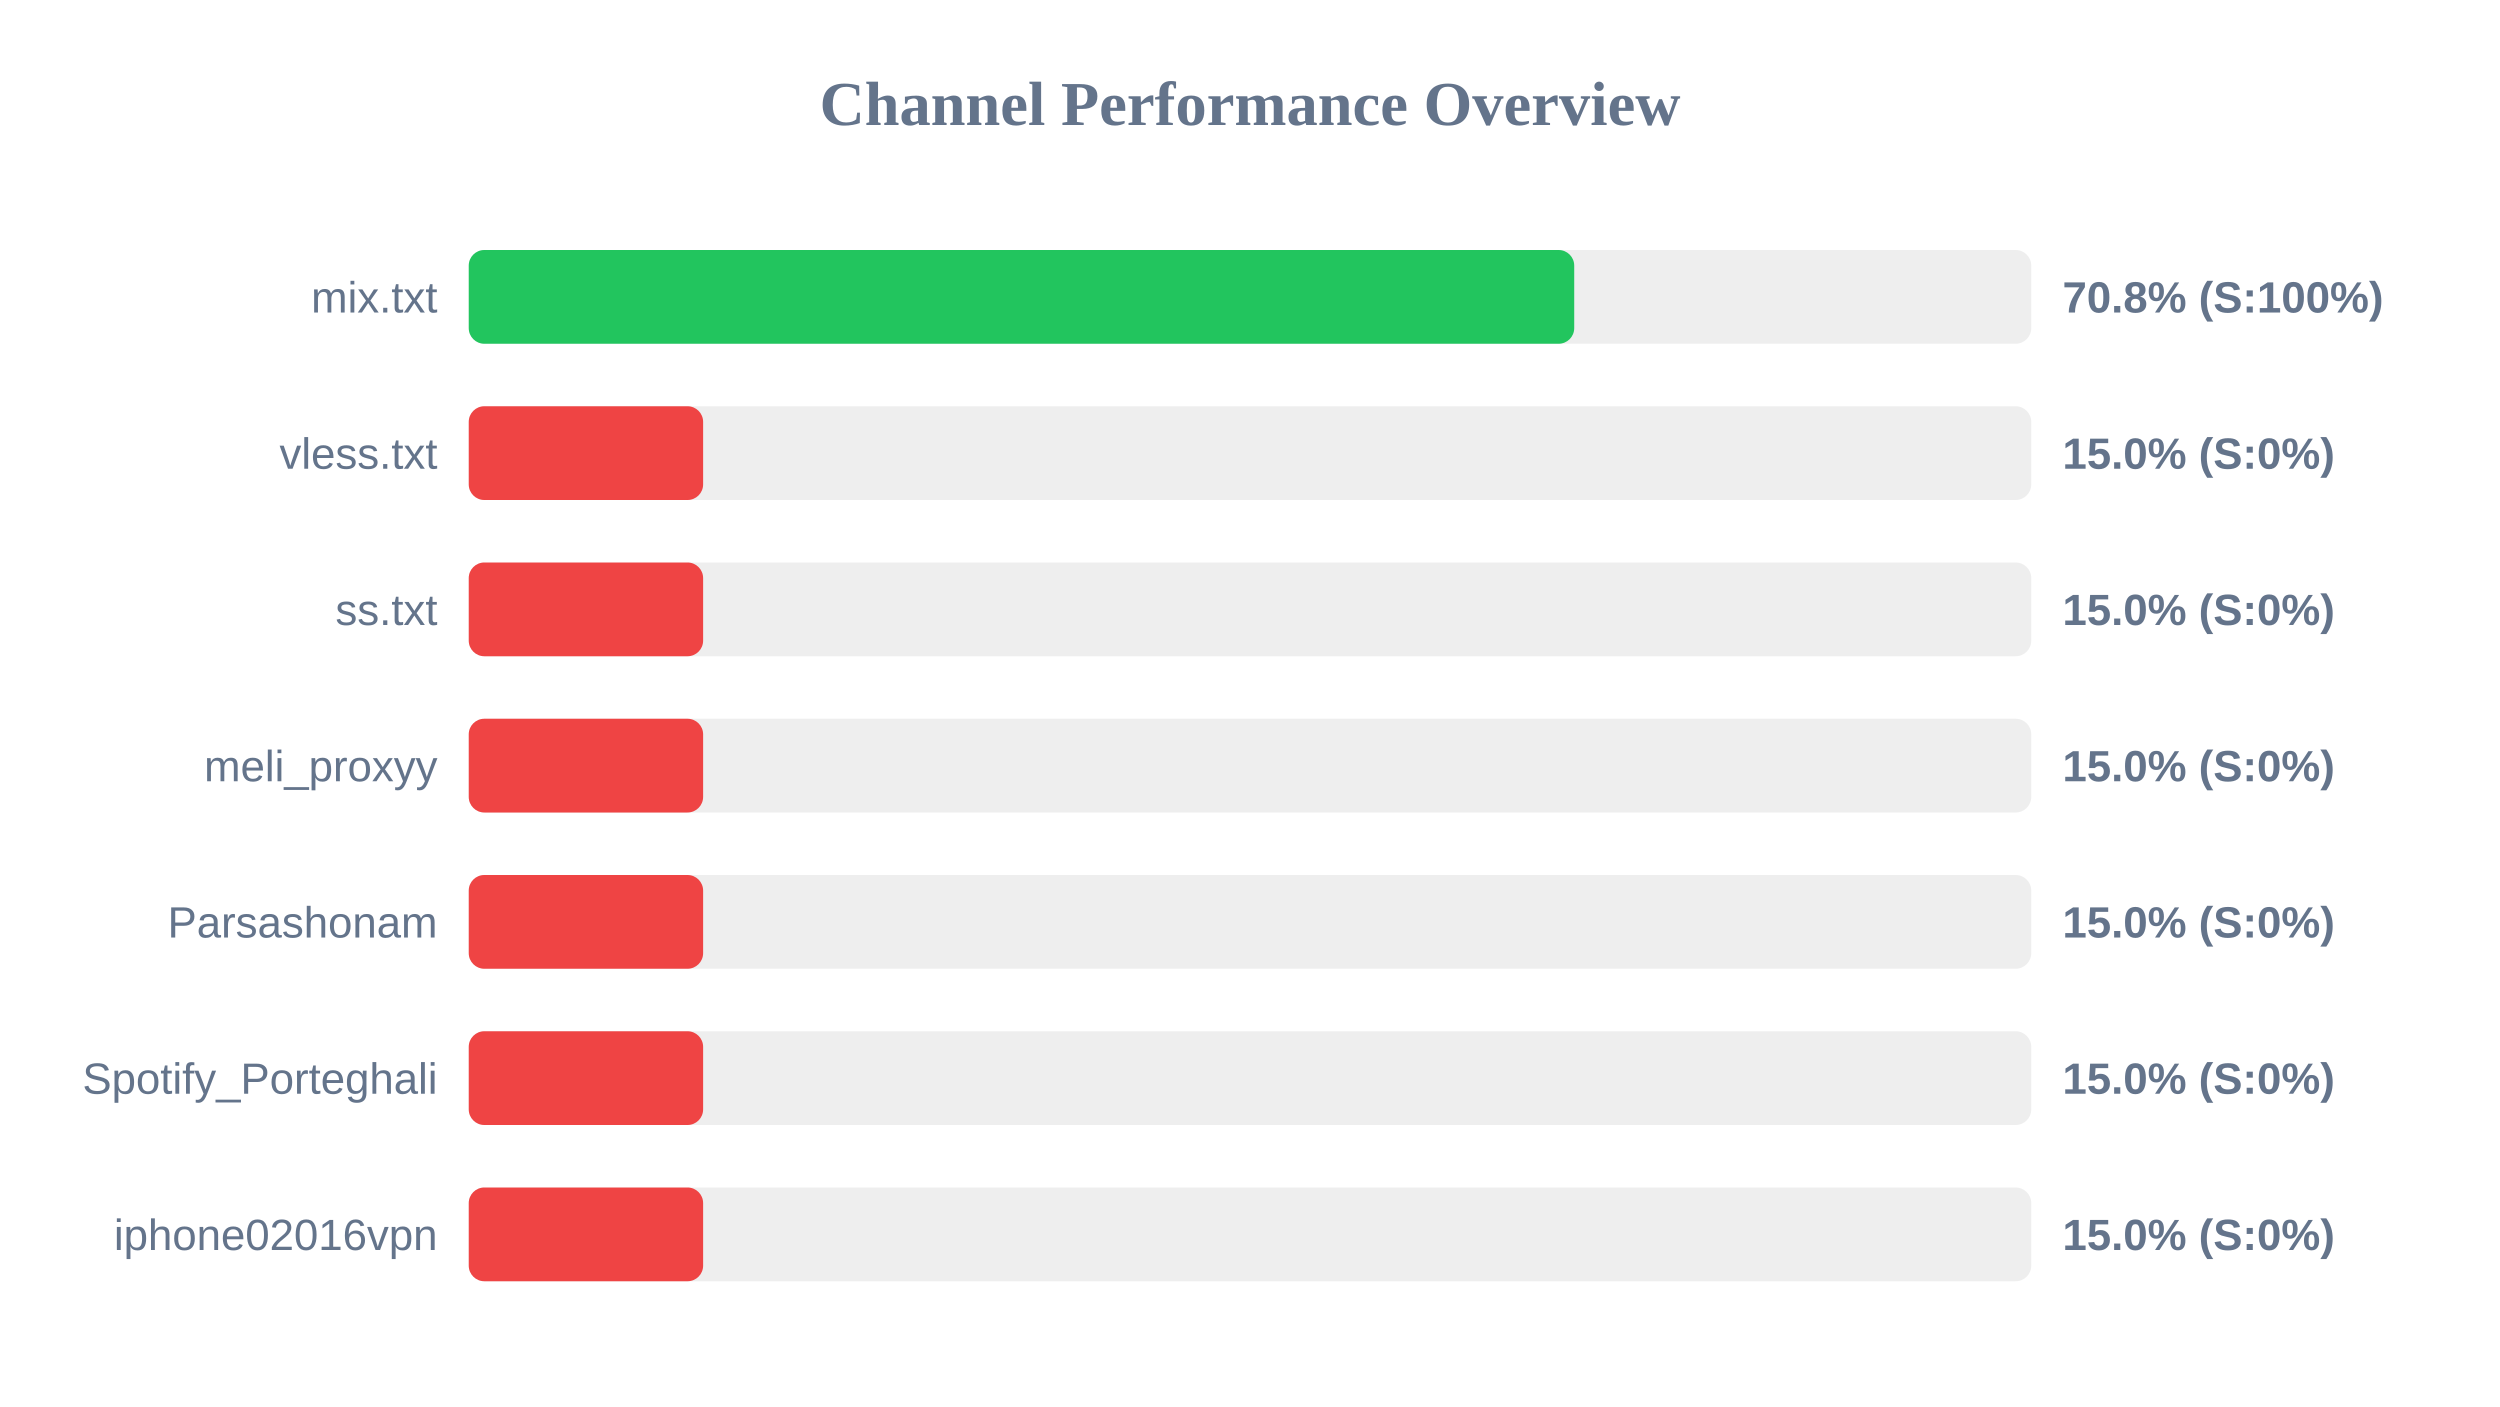
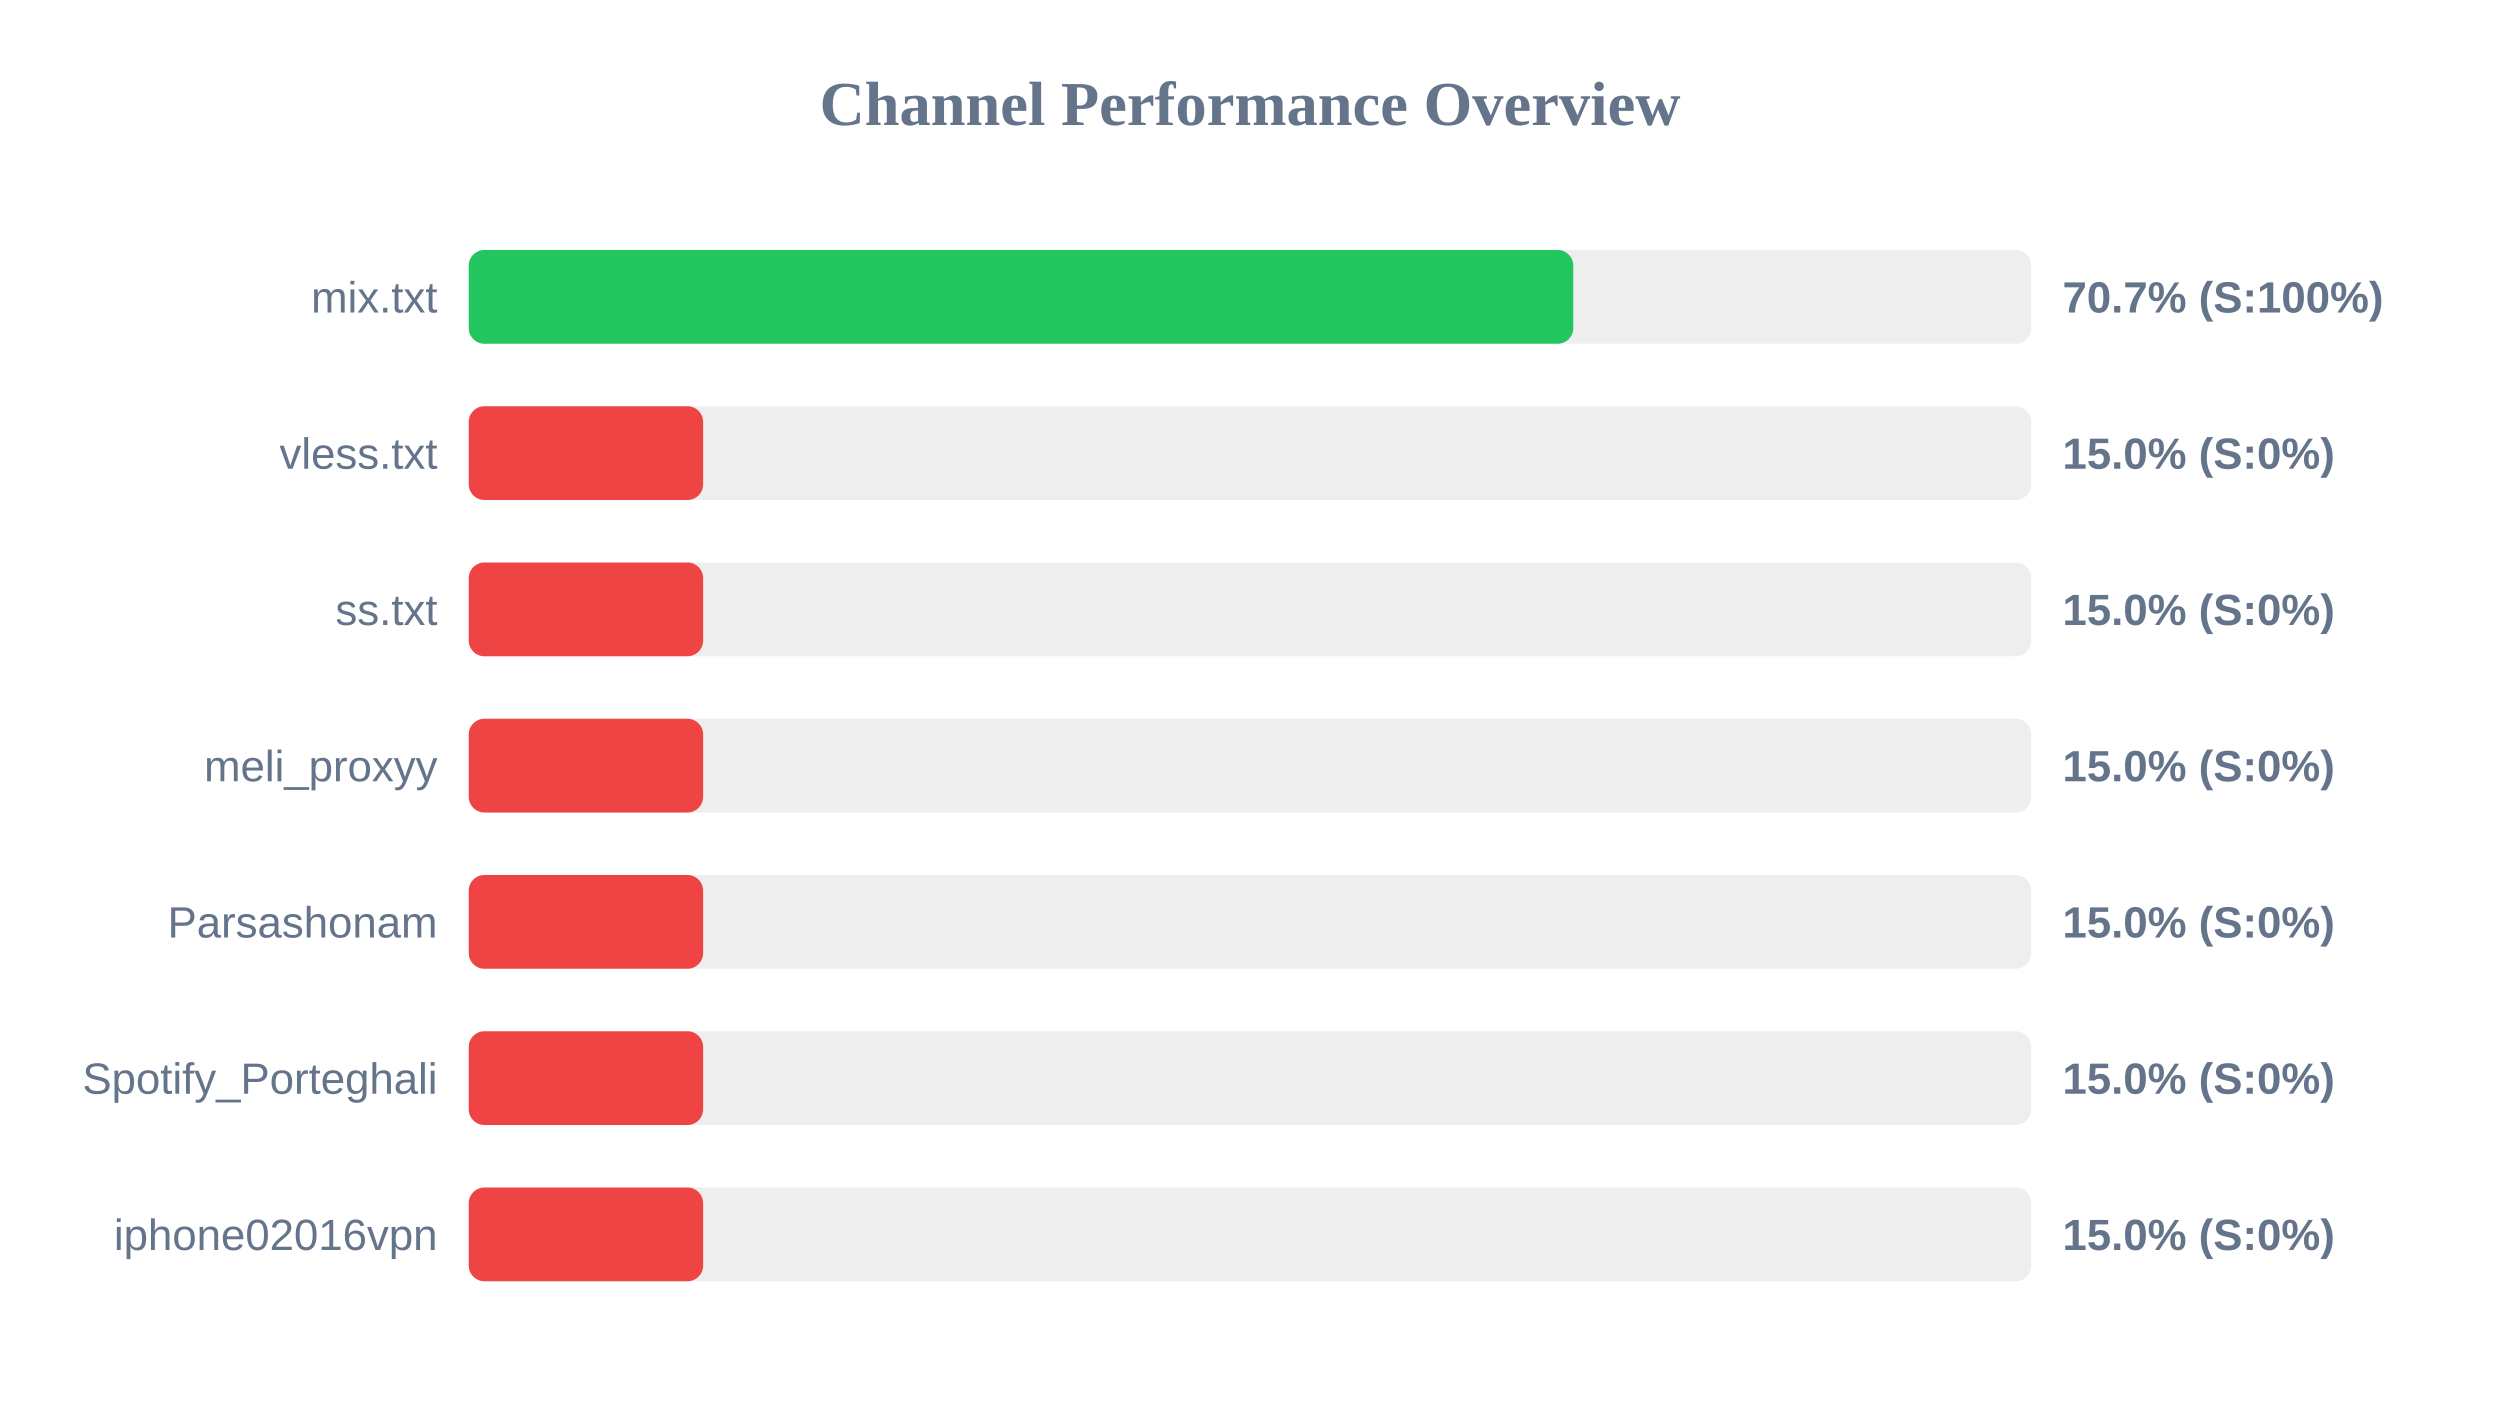
<svg xmlns="http://www.w3.org/2000/svg" width="800" height="450" version="1.1">
  <style>
        .row { font: 14px Arial; fill: #64748b; }
        .score { font: bold 14px Arial; fill: #64748b; }
    </style>
  <text x="400" y="40" text-anchor="middle" font-size="20px" font-weight="bold" fill="#64748b">Channel Performance Overview</text>
  <rect x="150" y="80" width="500" height="30" fill="#eee" rx="5" />
-   <rect x="150" y="80" width="353.75" height="30" fill="#22c55e" rx="5" />
+   <rect x="150" y="80" width="353.45" height="30" fill="#22c55e" rx="5" />
  <text x="140" y="100" text-anchor="end" class="row">mix.txt</text>
-   <text x="660" y="100" text-anchor="start" class="score">70.8% (S:100%)</text>
+   <text x="660" y="100" text-anchor="start" class="score">70.7% (S:100%)</text>
  <rect x="150" y="130" width="500" height="30" fill="#eee" rx="5" />
  <rect x="150" y="130" width="75.0" height="30" fill="#ef4444" rx="5" />
  <text x="140" y="150" text-anchor="end" class="row">vless.txt</text>
  <text x="660" y="150" text-anchor="start" class="score">15.0% (S:0%)</text>
  <rect x="150" y="180" width="500" height="30" fill="#eee" rx="5" />
  <rect x="150" y="180" width="75.0" height="30" fill="#ef4444" rx="5" />
  <text x="140" y="200" text-anchor="end" class="row">ss.txt</text>
  <text x="660" y="200" text-anchor="start" class="score">15.0% (S:0%)</text>
  <rect x="150" y="230" width="500" height="30" fill="#eee" rx="5" />
  <rect x="150" y="230" width="75.0" height="30" fill="#ef4444" rx="5" />
  <text x="140" y="250" text-anchor="end" class="row">meli_proxyy</text>
  <text x="660" y="250" text-anchor="start" class="score">15.0% (S:0%)</text>
  <rect x="150" y="280" width="500" height="30" fill="#eee" rx="5" />
  <rect x="150" y="280" width="75.0" height="30" fill="#ef4444" rx="5" />
  <text x="140" y="300" text-anchor="end" class="row">Parsashonam</text>
  <text x="660" y="300" text-anchor="start" class="score">15.0% (S:0%)</text>
  <rect x="150" y="330" width="500" height="30" fill="#eee" rx="5" />
  <rect x="150" y="330" width="75.0" height="30" fill="#ef4444" rx="5" />
  <text x="140" y="350" text-anchor="end" class="row">Spotify_Porteghali</text>
  <text x="660" y="350" text-anchor="start" class="score">15.0% (S:0%)</text>
  <rect x="150" y="380" width="500" height="30" fill="#eee" rx="5" />
  <rect x="150" y="380" width="75.0" height="30" fill="#ef4444" rx="5" />
  <text x="140" y="400" text-anchor="end" class="row">iphone02016vpn</text>
  <text x="660" y="400" text-anchor="start" class="score">15.0% (S:0%)</text>
</svg>
